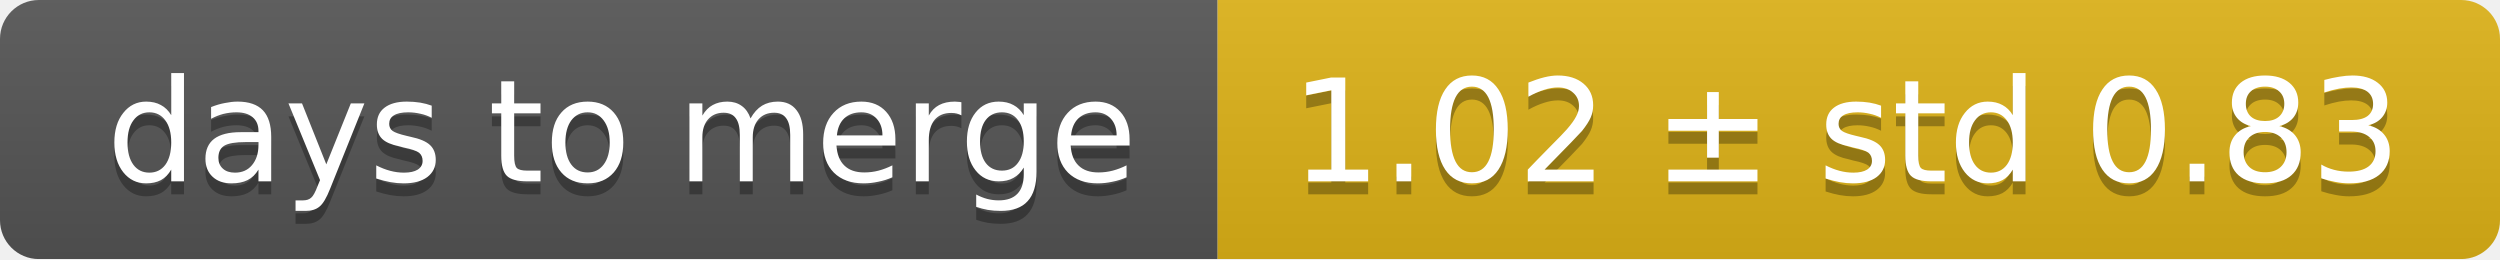
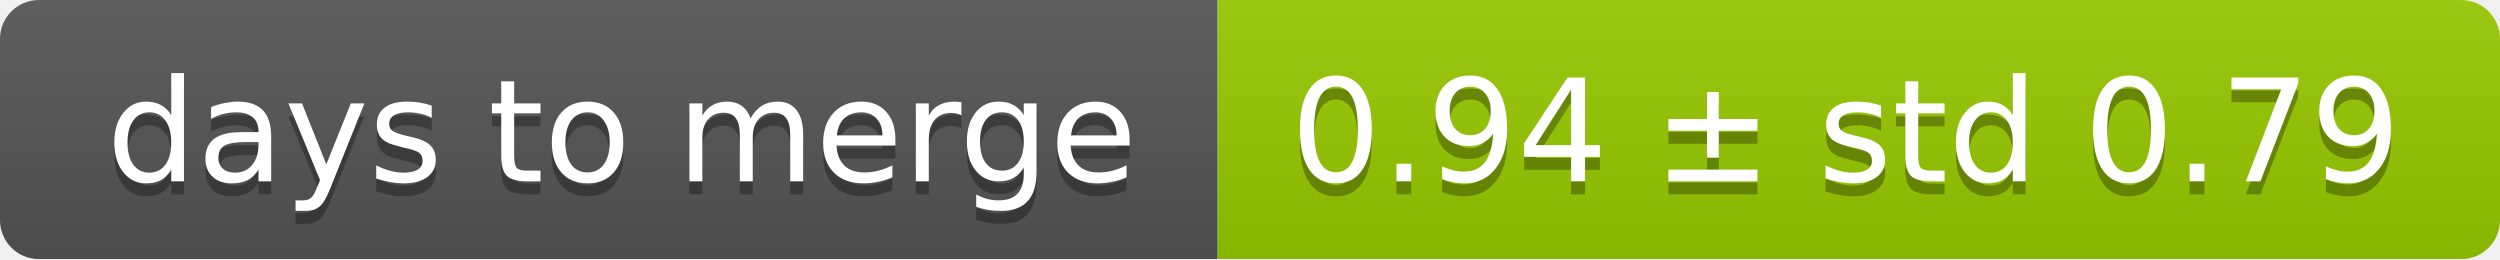
<svg xmlns="http://www.w3.org/2000/svg" width="193" height="20">
  <linearGradient id="smooth" x2="0" y2="100%">
    <stop offset="0" stop-color="#bbb" stop-opacity=".1" />
    <stop offset="1" stop-opacity=".1" />
  </linearGradient>
  <mask id="round">
    <rect width="193" height="20" rx="3" fill="#fff" />
  </mask>
  <g mask="url(#round)">
    <rect width="94" height="20" fill="#555" />
-     <rect x="94" width="99" height="20" fill="#dfb317" />
+     <rect x="94" width="99" height="20" fill="#97ca00" />
    <rect width="193" height="20" fill="url(#smooth)" />
  </g>
  <g fill="#fff" text-anchor="middle" font-family="DejaVu Sans,Verdana,Geneva,sans-serif" font-size="11">
    <text x="48" y="15" fill="#010101" fill-opacity=".3">days to merge</text>
    <text x="48" y="14">days to merge</text>
-     <text x="142.5" y="15" fill="#010101" fill-opacity=".3">1.02 ± std 0.83</text>
-     <text x="142.5" y="14">1.02 ± std 0.83</text>
+     <text x="142.5" y="15" fill="#010101" fill-opacity=".3">0.94 ± std 0.79</text>
+     <text x="142.5" y="14">0.94 ± std 0.79</text>
  </g>
</svg>
